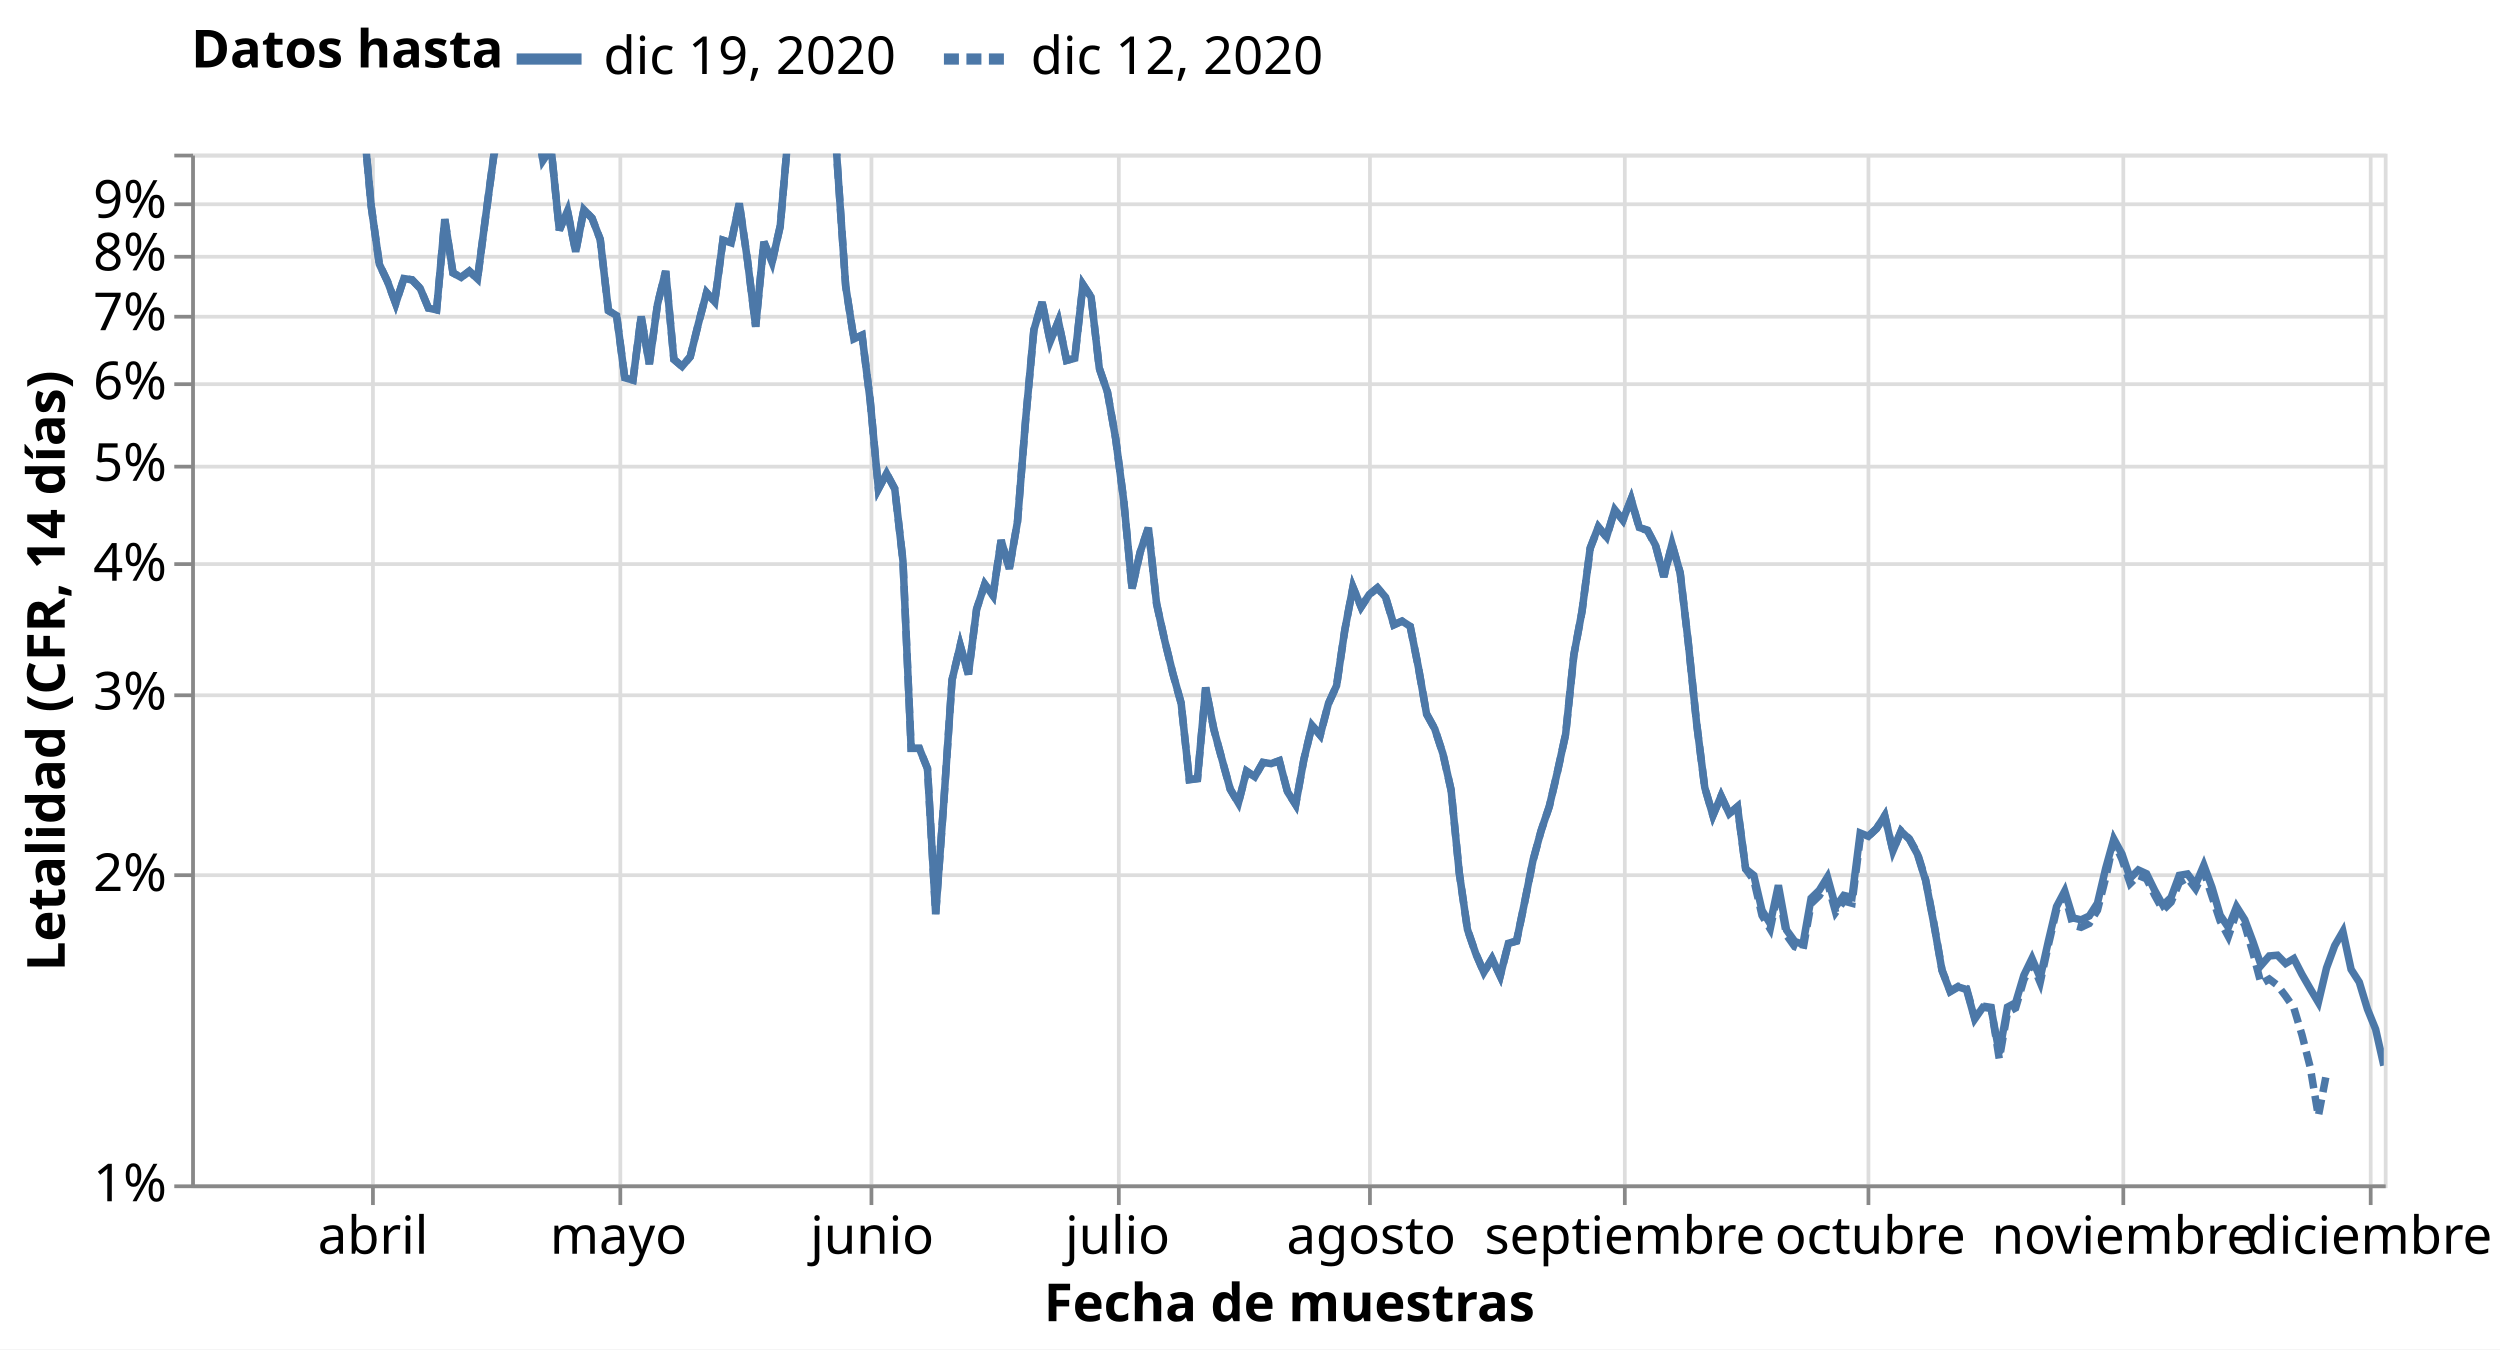
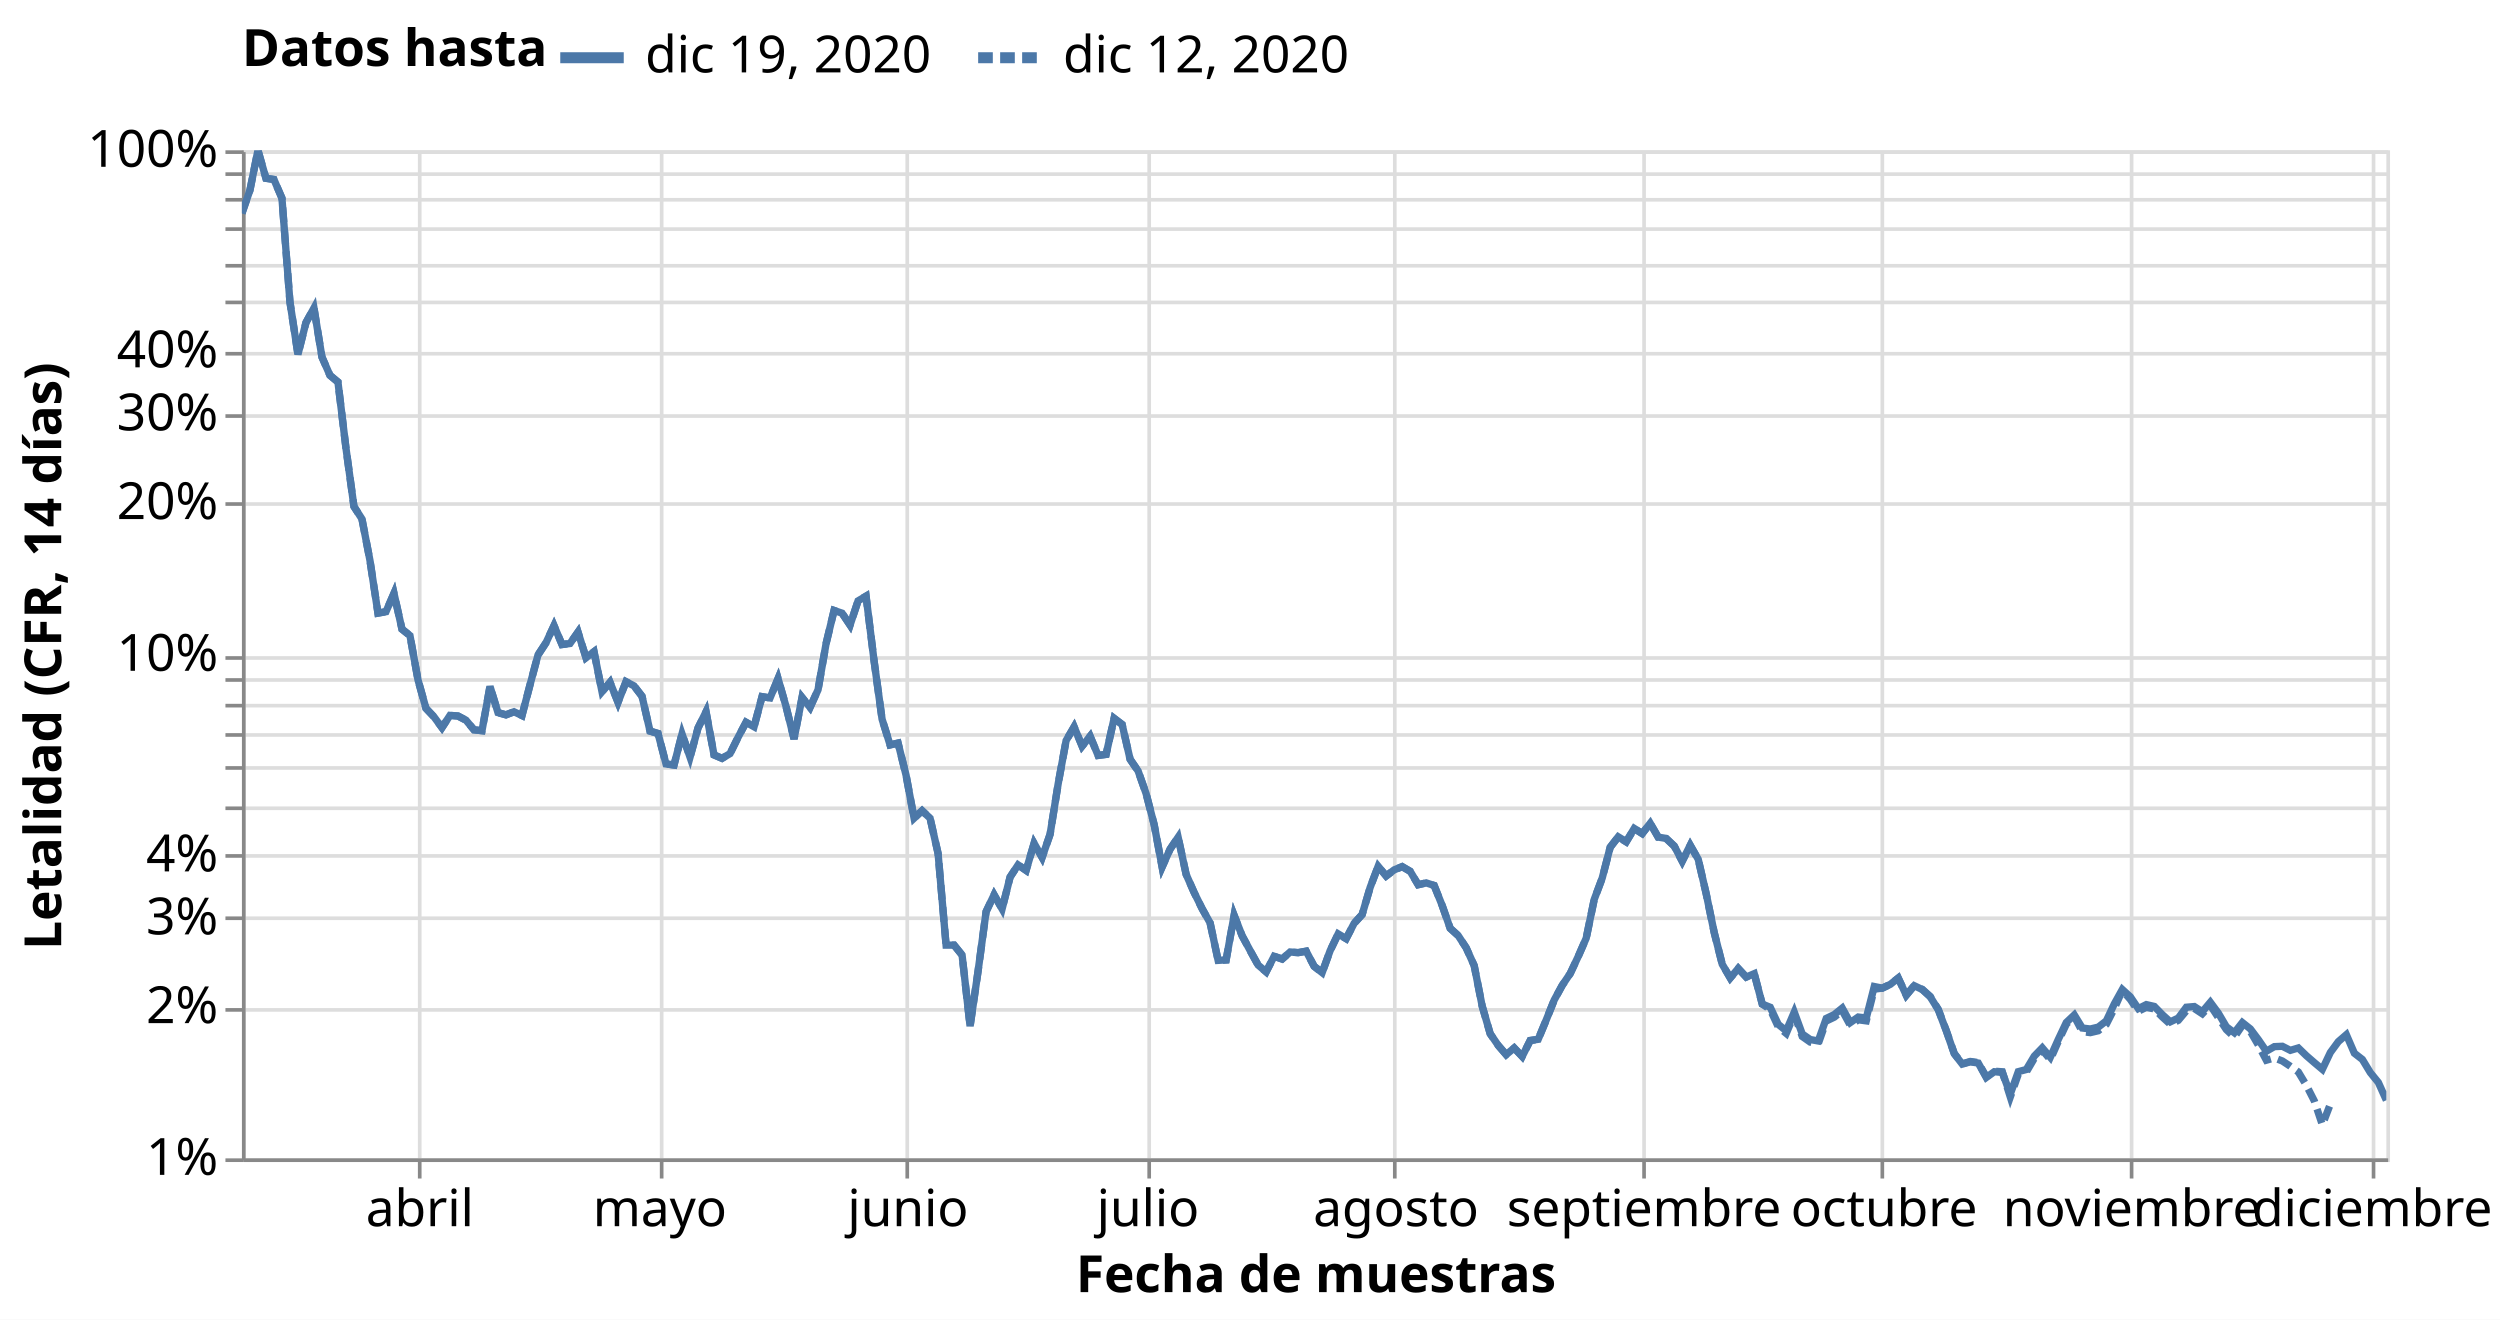
- <svg xmlns="http://www.w3.org/2000/svg" class="marks" width="667" height="360" viewBox="0 0 667 360" version="1.1">
-   <rect width="667" height="360" style="fill: white;" />
+ <svg xmlns="http://www.w3.org/2000/svg" class="marks" width="682" height="360" viewBox="0 0 682 360" version="1.1">
+   <rect width="682" height="360" style="fill: white;" />
  <defs>
    <clipPath id="clip1">
      <rect x="0" y="0" width="585" height="275" />
    </clipPath>
    <clipPath id="clip2">
      <rect x="0" y="0" width="585" height="275" />
    </clipPath>
  </defs>
-   <g transform="translate(51,41)">
+   <g transform="translate(66,41)">
    <g class="mark-group role-frame root">
      <g transform="translate(0,0)">
        <path class="background" d="M0.5,0.5h585v275h-585Z" style="fill: none; stroke: #ddd;" />
        <g>
          <g class="mark-group role-axis">
            <g transform="translate(0.5,275.5)">
              <path class="background" d="M0,0h0v0h0Z" style="pointer-events: none; fill: none;" />
              <g>
                <g class="mark-rule role-axis-grid" style="pointer-events: none;">
                  <line transform="translate(48,-275)" x2="0" y2="275" style="fill: none; stroke: #ddd; stroke-width: 1; opacity: 1;" />
                  <line transform="translate(114,-275)" x2="0" y2="275" style="fill: none; stroke: #ddd; stroke-width: 1; opacity: 1;" />
                  <line transform="translate(181,-275)" x2="0" y2="275" style="fill: none; stroke: #ddd; stroke-width: 1; opacity: 1;" />
                  <line transform="translate(247,-275)" x2="0" y2="275" style="fill: none; stroke: #ddd; stroke-width: 1; opacity: 1;" />
                  <line transform="translate(314,-275)" x2="0" y2="275" style="fill: none; stroke: #ddd; stroke-width: 1; opacity: 1;" />
                  <line transform="translate(382,-275)" x2="0" y2="275" style="fill: none; stroke: #ddd; stroke-width: 1; opacity: 1;" />
                  <line transform="translate(447,-275)" x2="0" y2="275" style="fill: none; stroke: #ddd; stroke-width: 1; opacity: 1;" />
                  <line transform="translate(515,-275)" x2="0" y2="275" style="fill: none; stroke: #ddd; stroke-width: 1; opacity: 1;" />
                  <line transform="translate(581,-275)" x2="0" y2="275" style="fill: none; stroke: #ddd; stroke-width: 1; opacity: 1;" />
                </g>
              </g>
              <path class="foreground" d="" style="pointer-events: none; display: none; fill: none;" />
            </g>
          </g>
          <g class="mark-group role-axis">
            <g transform="translate(0.5,0.5)">
              <path class="background" d="M0,0h0v0h0Z" style="pointer-events: none; fill: none;" />
              <g>
                <g class="mark-rule role-axis-grid" style="pointer-events: none;">
                  <line transform="translate(0,275)" x2="585" y2="0" style="fill: none; stroke: #ddd; stroke-width: 1; opacity: 1;" />
+                   <line transform="translate(0,234)" x2="585" y2="0" style="fill: none; stroke: #ddd; stroke-width: 1; opacity: 1;" />
+                   <line transform="translate(0,209)" x2="585" y2="0" style="fill: none; stroke: #ddd; stroke-width: 1; opacity: 1;" />
                  <line transform="translate(0,192)" x2="585" y2="0" style="fill: none; stroke: #ddd; stroke-width: 1; opacity: 1;" />
+                   <line transform="translate(0,179)" x2="585" y2="0" style="fill: none; stroke: #ddd; stroke-width: 1; opacity: 1;" />
+                   <line transform="translate(0,168)" x2="585" y2="0" style="fill: none; stroke: #ddd; stroke-width: 1; opacity: 1;" />
+                   <line transform="translate(0,159)" x2="585" y2="0" style="fill: none; stroke: #ddd; stroke-width: 1; opacity: 1;" />
+                   <line transform="translate(0,151)" x2="585" y2="0" style="fill: none; stroke: #ddd; stroke-width: 1; opacity: 1;" />
                  <line transform="translate(0,144)" x2="585" y2="0" style="fill: none; stroke: #ddd; stroke-width: 1; opacity: 1;" />
-                   <line transform="translate(0,109)" x2="585" y2="0" style="fill: none; stroke: #ddd; stroke-width: 1; opacity: 1;" />
-                   <line transform="translate(0,83)" x2="585" y2="0" style="fill: none; stroke: #ddd; stroke-width: 1; opacity: 1;" />
-                   <line transform="translate(0,61)" x2="585" y2="0" style="fill: none; stroke: #ddd; stroke-width: 1; opacity: 1;" />
-                   <line transform="translate(0,43)" x2="585" y2="0" style="fill: none; stroke: #ddd; stroke-width: 1; opacity: 1;" />
-                   <line transform="translate(0,27)" x2="585" y2="0" style="fill: none; stroke: #ddd; stroke-width: 1; opacity: 1;" />
+                   <line transform="translate(0,138)" x2="585" y2="0" style="fill: none; stroke: #ddd; stroke-width: 1; opacity: 1;" />
+                   <line transform="translate(0,96)" x2="585" y2="0" style="fill: none; stroke: #ddd; stroke-width: 1; opacity: 1;" />
+                   <line transform="translate(0,72)" x2="585" y2="0" style="fill: none; stroke: #ddd; stroke-width: 1; opacity: 1;" />
+                   <line transform="translate(0,55)" x2="585" y2="0" style="fill: none; stroke: #ddd; stroke-width: 1; opacity: 1;" />
+                   <line transform="translate(0,41)" x2="585" y2="0" style="fill: none; stroke: #ddd; stroke-width: 1; opacity: 1;" />
+                   <line transform="translate(0,31)" x2="585" y2="0" style="fill: none; stroke: #ddd; stroke-width: 1; opacity: 1;" />
+                   <line transform="translate(0,21)" x2="585" y2="0" style="fill: none; stroke: #ddd; stroke-width: 1; opacity: 1;" />
                  <line transform="translate(0,13)" x2="585" y2="0" style="fill: none; stroke: #ddd; stroke-width: 1; opacity: 1;" />
+                   <line transform="translate(0,6)" x2="585" y2="0" style="fill: none; stroke: #ddd; stroke-width: 1; opacity: 1;" />
                  <line transform="translate(0,0)" x2="585" y2="0" style="fill: none; stroke: #ddd; stroke-width: 1; opacity: 1;" />
                </g>
              </g>
              <path class="foreground" d="" style="pointer-events: none; display: none; fill: none;" />
            </g>
          </g>
          <g class="mark-group role-axis">
            <g transform="translate(0.5,275.5)">
              <path class="background" d="M0,0h0v0h0Z" style="pointer-events: none; fill: none;" />
              <g>
                <g class="mark-rule role-axis-tick" style="pointer-events: none;">
                  <line transform="translate(48,0)" x2="0" y2="5" style="fill: none; stroke: #888; stroke-width: 1; opacity: 1;" />
                  <line transform="translate(114,0)" x2="0" y2="5" style="fill: none; stroke: #888; stroke-width: 1; opacity: 1;" />
                  <line transform="translate(181,0)" x2="0" y2="5" style="fill: none; stroke: #888; stroke-width: 1; opacity: 1;" />
                  <line transform="translate(247,0)" x2="0" y2="5" style="fill: none; stroke: #888; stroke-width: 1; opacity: 1;" />
                  <line transform="translate(314,0)" x2="0" y2="5" style="fill: none; stroke: #888; stroke-width: 1; opacity: 1;" />
                  <line transform="translate(382,0)" x2="0" y2="5" style="fill: none; stroke: #888; stroke-width: 1; opacity: 1;" />
                  <line transform="translate(447,0)" x2="0" y2="5" style="fill: none; stroke: #888; stroke-width: 1; opacity: 1;" />
                  <line transform="translate(515,0)" x2="0" y2="5" style="fill: none; stroke: #888; stroke-width: 1; opacity: 1;" />
                  <line transform="translate(581,0)" x2="0" y2="5" style="fill: none; stroke: #888; stroke-width: 1; opacity: 1;" />
                </g>
                <g class="mark-text role-axis-label" style="pointer-events: none;">
                  <text text-anchor="middle" transform="translate(48.02239,18)" style="font-family: sans-serif; font-size: 14px; fill: #000; opacity: 1;">abril</text>
                  <text text-anchor="middle" transform="translate(113.5075,18)" style="font-family: sans-serif; font-size: 14px; fill: #000; opacity: 1;">mayo</text>
                  <text text-anchor="middle" transform="translate(181.1754,18)" style="font-family: sans-serif; font-size: 14px; fill: #000; opacity: 1;">junio</text>
                  <text text-anchor="middle" transform="translate(246.6604,18)" style="font-family: sans-serif; font-size: 14px; fill: #000; opacity: 1;">julio</text>
                  <text text-anchor="middle" transform="translate(314.3284,18)" style="font-family: sans-serif; font-size: 14px; fill: #000; opacity: 1;">agosto</text>
                  <text text-anchor="middle" transform="translate(381.9963,18)" style="font-family: sans-serif; font-size: 14px; fill: #000; opacity: 1;">septiembre</text>
                  <text text-anchor="middle" transform="translate(447.4813,18)" style="font-family: sans-serif; font-size: 14px; fill: #000; opacity: 1;">octubre</text>
                  <text text-anchor="middle" transform="translate(515.1493,18)" style="font-family: sans-serif; font-size: 14px; fill: #000; opacity: 1;">noviembre</text>
                  <text text-anchor="middle" transform="translate(580.6343,18)" style="font-family: sans-serif; font-size: 14px; fill: #000; opacity: 1;">diciembre</text>
                </g>
                <g class="mark-rule role-axis-domain" style="pointer-events: none;">
                  <line transform="translate(0,0)" x2="585" y2="0" style="fill: none; stroke: #888; stroke-width: 1; opacity: 1;" />
                </g>
                <g class="mark-text role-axis-title" style="pointer-events: none;">
                  <text text-anchor="middle" transform="translate(292.5,36)" style="font-family: sans-serif; font-size: 14px; font-weight: bold; fill: #000; opacity: 1;">Fecha de muestras</text>
                </g>
              </g>
              <path class="foreground" d="" style="pointer-events: none; display: none; fill: none;" />
            </g>
          </g>
          <g class="mark-group role-axis">
            <g transform="translate(0.5,0.5)">
              <path class="background" d="M0,0h0v0h0Z" style="pointer-events: none; fill: none;" />
              <g>
                <g class="mark-rule role-axis-tick" style="pointer-events: none;">
                  <line transform="translate(0,275)" x2="-5" y2="0" style="fill: none; stroke: #888; stroke-width: 1; opacity: 1;" />
+                   <line transform="translate(0,234)" x2="-5" y2="0" style="fill: none; stroke: #888; stroke-width: 1; opacity: 1;" />
+                   <line transform="translate(0,209)" x2="-5" y2="0" style="fill: none; stroke: #888; stroke-width: 1; opacity: 1;" />
                  <line transform="translate(0,192)" x2="-5" y2="0" style="fill: none; stroke: #888; stroke-width: 1; opacity: 1;" />
+                   <line transform="translate(0,179)" x2="-5" y2="0" style="fill: none; stroke: #888; stroke-width: 1; opacity: 1;" />
+                   <line transform="translate(0,168)" x2="-5" y2="0" style="fill: none; stroke: #888; stroke-width: 1; opacity: 1;" />
+                   <line transform="translate(0,159)" x2="-5" y2="0" style="fill: none; stroke: #888; stroke-width: 1; opacity: 1;" />
+                   <line transform="translate(0,151)" x2="-5" y2="0" style="fill: none; stroke: #888; stroke-width: 1; opacity: 1;" />
                  <line transform="translate(0,144)" x2="-5" y2="0" style="fill: none; stroke: #888; stroke-width: 1; opacity: 1;" />
-                   <line transform="translate(0,109)" x2="-5" y2="0" style="fill: none; stroke: #888; stroke-width: 1; opacity: 1;" />
-                   <line transform="translate(0,83)" x2="-5" y2="0" style="fill: none; stroke: #888; stroke-width: 1; opacity: 1;" />
-                   <line transform="translate(0,61)" x2="-5" y2="0" style="fill: none; stroke: #888; stroke-width: 1; opacity: 1;" />
-                   <line transform="translate(0,43)" x2="-5" y2="0" style="fill: none; stroke: #888; stroke-width: 1; opacity: 1;" />
-                   <line transform="translate(0,27)" x2="-5" y2="0" style="fill: none; stroke: #888; stroke-width: 1; opacity: 1;" />
+                   <line transform="translate(0,138)" x2="-5" y2="0" style="fill: none; stroke: #888; stroke-width: 1; opacity: 1;" />
+                   <line transform="translate(0,96)" x2="-5" y2="0" style="fill: none; stroke: #888; stroke-width: 1; opacity: 1;" />
+                   <line transform="translate(0,72)" x2="-5" y2="0" style="fill: none; stroke: #888; stroke-width: 1; opacity: 1;" />
+                   <line transform="translate(0,55)" x2="-5" y2="0" style="fill: none; stroke: #888; stroke-width: 1; opacity: 1;" />
+                   <line transform="translate(0,41)" x2="-5" y2="0" style="fill: none; stroke: #888; stroke-width: 1; opacity: 1;" />
+                   <line transform="translate(0,31)" x2="-5" y2="0" style="fill: none; stroke: #888; stroke-width: 1; opacity: 1;" />
+                   <line transform="translate(0,21)" x2="-5" y2="0" style="fill: none; stroke: #888; stroke-width: 1; opacity: 1;" />
                  <line transform="translate(0,13)" x2="-5" y2="0" style="fill: none; stroke: #888; stroke-width: 1; opacity: 1;" />
+                   <line transform="translate(0,6)" x2="-5" y2="0" style="fill: none; stroke: #888; stroke-width: 1; opacity: 1;" />
                  <line transform="translate(0,0)" x2="-5" y2="0" style="fill: none; stroke: #888; stroke-width: 1; opacity: 1;" />
                </g>
                <g class="mark-text role-axis-label" style="pointer-events: none;">
                  <text text-anchor="end" transform="translate(-7,279)" style="font-family: sans-serif; font-size: 14px; fill: #000; opacity: 1;">1%</text>
-                   <text text-anchor="end" transform="translate(-7,196.2168)" style="font-family: sans-serif; font-size: 14px; fill: #000; opacity: 1;">2%</text>
-                   <text text-anchor="end" transform="translate(-7,147.7917)" style="font-family: sans-serif; font-size: 14px; fill: #000; opacity: 1;">3%</text>
-                   <text text-anchor="end" transform="translate(-7,113.4335)" style="font-family: sans-serif; font-size: 14px; fill: #000; opacity: 1;">4%</text>
-                   <text text-anchor="end" transform="translate(-7,86.78325)" style="font-family: sans-serif; font-size: 14px; fill: #000; opacity: 1;">5%</text>
-                   <text text-anchor="end" transform="translate(-7,65.00841)" style="font-family: sans-serif; font-size: 14px; fill: #000; opacity: 1;">6%</text>
-                   <text text-anchor="end" transform="translate(-7,46.59804)" style="font-family: sans-serif; font-size: 14px; fill: #000; opacity: 1;">7%</text>
-                   <text text-anchor="end" transform="translate(-7,30.65025)" style="font-family: sans-serif; font-size: 14px; fill: #000; opacity: 1;">8%</text>
-                   <text text-anchor="end" transform="translate(-7,16.58331)" style="font-family: sans-serif; font-size: 14px; fill: #000; opacity: 1;">9%</text>
-                   <text text-anchor="end" transform="translate(-7,4)" style="font-family: sans-serif; font-size: 14px; fill: #000; opacity: 0;">10%</text>
+                   <text text-anchor="end" transform="translate(-7,237.6084)" style="font-family: sans-serif; font-size: 14px; fill: #000; opacity: 1;">2%</text>
+                   <text text-anchor="end" transform="translate(-7,213.3958)" style="font-family: sans-serif; font-size: 14px; fill: #000; opacity: 1;">3%</text>
+                   <text text-anchor="end" transform="translate(-7,196.2168)" style="font-family: sans-serif; font-size: 14px; fill: #000; opacity: 1;">4%</text>
+                   <text text-anchor="end" transform="translate(-7,182.8916)" style="font-family: sans-serif; font-size: 14px; fill: #000; opacity: 0;">5%</text>
+                   <text text-anchor="end" transform="translate(-7,172.0042)" style="font-family: sans-serif; font-size: 14px; fill: #000; opacity: 1;" />
+                   <text text-anchor="end" transform="translate(-7,162.799)" style="font-family: sans-serif; font-size: 14px; fill: #000; opacity: 1;" />
+                   <text text-anchor="end" transform="translate(-7,154.8251)" style="font-family: sans-serif; font-size: 14px; fill: #000; opacity: 1;" />
+                   <text text-anchor="end" transform="translate(-7,147.7917)" style="font-family: sans-serif; font-size: 14px; fill: #000; opacity: 1;" />
+                   <text text-anchor="end" transform="translate(-7,141.5)" style="font-family: sans-serif; font-size: 14px; fill: #000; opacity: 1;">10%</text>
+                   <text text-anchor="end" transform="translate(-7,100.1084)" style="font-family: sans-serif; font-size: 14px; fill: #000; opacity: 1;">20%</text>
+                   <text text-anchor="end" transform="translate(-7,75.89583)" style="font-family: sans-serif; font-size: 14px; fill: #000; opacity: 1;">30%</text>
+                   <text text-anchor="end" transform="translate(-7,58.71675)" style="font-family: sans-serif; font-size: 14px; fill: #000; opacity: 1;">40%</text>
+                   <text text-anchor="end" transform="translate(-7,45.39162)" style="font-family: sans-serif; font-size: 14px; fill: #000; opacity: 0;">50%</text>
+                   <text text-anchor="end" transform="translate(-7,34.5042)" style="font-family: sans-serif; font-size: 14px; fill: #000; opacity: 1;" />
+                   <text text-anchor="end" transform="translate(-7,25.29902)" style="font-family: sans-serif; font-size: 14px; fill: #000; opacity: 1;" />
+                   <text text-anchor="end" transform="translate(-7,17.32513)" style="font-family: sans-serif; font-size: 14px; fill: #000; opacity: 1;" />
+                   <text text-anchor="end" transform="translate(-7,10.29165)" style="font-family: sans-serif; font-size: 14px; fill: #000; opacity: 1;" />
+                   <text text-anchor="end" transform="translate(-7,4)" style="font-family: sans-serif; font-size: 14px; fill: #000; opacity: 1;">100%</text>
                </g>
                <g class="mark-rule role-axis-domain" style="pointer-events: none;">
                  <line transform="translate(0,275)" x2="0" y2="-275" style="fill: none; stroke: #888; stroke-width: 1; opacity: 1;" />
                </g>
                <g class="mark-text role-axis-title" style="pointer-events: none;">
-                   <text text-anchor="middle" transform="translate(-31.23438,137.5) rotate(-90) translate(0,-3)" style="font-family: sans-serif; font-size: 14px; font-weight: bold; fill: #000; opacity: 1;">Letalidad (CFR, 14 días)</text>
+                   <text text-anchor="middle" transform="translate(-46.80664,137.5) rotate(-90) translate(0,-3)" style="font-family: sans-serif; font-size: 14px; font-weight: bold; fill: #000; opacity: 1;">Letalidad (CFR, 14 días)</text>
                </g>
              </g>
              <path class="foreground" d="" style="pointer-events: none; display: none; fill: none;" />
            </g>
          </g>
          <g class="mark-group role-scope pathgroup">
            <g transform="translate(0,0)">
              <path class="background" d="M0,0h585v275h-585Z" style="fill: none;" />
              <g>
                <g class="mark-line role-mark marks" clip-path="url(#clip1)">
-                   <path d="M0,-240.642L2.183,-253.225L4.366,-275L6.549,-259.733L8.731,-259.052L10.914,-248.882L13.097,-192.217L15.28,-163.615L17.463,-180.998L19.646,-188.98L21.828,-162.202L24.011,-152.215L26.194,-148.57L28.377,-112.54L30.56,-80.631L32.743,-73.838L34.925,-51.213L37.108,-22.484L39.291,-23.254L41.474,-33.277L43.657,-13.743L45.84,-10.218L48.022,13.897L50.205,29.483L52.388,34.098L54.571,39.991L56.754,33.315L58.937,33.657L61.119,35.94L63.302,41.196L65.485,41.669L67.668,17.497L69.851,31.805L72.034,33.015L74.216,31.334L76.399,33.391L78.582,16.692L80.765,0.351L82.948,-6.317L85.131,-15.656L87.313,-5.343L89.496,-5.909L91.679,-12.127L93.862,1.823L96.045,-1.442L98.228,20.41L100.41,15.267L102.593,26.172L104.776,14.948L106.959,17.21L109.142,22.876L111.325,41.879L113.507,43.194L115.69,59.808L117.873,60.41L120.056,43.422L122.239,56.133L124.422,40.185L126.604,31.334L128.787,54.882L130.97,56.753L133.153,54.174L135.336,45.323L137.519,37.083L139.701,39.527L141.884,23.095L144.067,23.799L146.25,13.248L148.433,28.474L150.616,46.158L152.799,23.529L154.981,28.955L157.164,19.326L159.347,-5.792L161.53,-23.925L163.713,-22.459L165.896,-15.948L168.078,-29.165L170.261,-31.733L172.444,3.53L174.627,35.349L176.81,49.416L178.993,48.425L181.175,65.979L183.358,89.42L185.541,85.315L187.724,89.42L189.907,108.635L192.09,158.652L194.272,158.652L196.455,164.064L198.638,202.874L200.821,172.807L203.004,140.4L205.187,131.208L207.369,138.916L209.552,121.538L211.735,114.881L213.918,117.886L216.101,103.128L218.284,110.791L220.466,98.17L222.649,70.862L224.832,47.051L227.015,39.571L229.198,50.098L231.381,44.693L233.563,55.162L235.746,54.592L237.929,34.926L240.112,38.256L242.295,57.276L244.478,63.643L246.66,76.039L248.843,92.822L251.026,116.034L253.209,106.263L255.392,99.789L257.575,120.048L259.757,129.945L261.94,138.734L264.123,146.555L266.306,166.983L268.489,166.705L270.672,142.407L272.854,153.552L275.037,161.625L277.22,169.537L279.403,173.224L281.586,164.736L283.769,166.24L285.951,162.403L288.134,162.745L290.317,161.949L292.5,170.238L294.683,173.666L296.866,161.646L299.049,152.527L301.231,155.12L303.414,146.735L305.597,141.935L307.78,127.159L309.963,115.626L312.146,120.913L314.328,117.6L316.511,115.818L318.694,118.365L320.877,125.685L323.06,124.704L325.243,126.117L327.425,137.035L329.608,149.493L331.791,153.456L333.974,160.116L336.157,169.8L338.34,191.932L340.522,206.987L342.705,213.335L344.888,218.401L347.071,214.775L349.254,219.376L351.437,210.672L353.619,210.05L355.802,199.528L357.985,188.621L360.168,180.603L362.351,174.145L364.534,164.848L366.716,154.864L368.899,133.745L371.082,122.071L373.265,105.192L375.448,99.552L377.631,102.236L379.813,94.98L381.996,97.745L384.179,92.168L386.362,99.739L388.545,100.448L390.728,104.558L392.91,112.835L395.093,104.143L397.276,111.821L399.459,130.679L401.642,151.848L403.825,169.097L406.007,176.57L408.19,171.394L410.373,176.091L412.556,174.232L414.739,190.822L416.922,192.565L419.104,201.888L421.287,205.443L423.47,195.201L425.653,207.142L427.836,210.171L430.019,210.956L432.201,198.655L434.384,196.535L436.567,193.01L438.75,200.933L440.933,197.893L443.116,198.422L445.299,181.246L447.481,182.129L449.664,180.069L451.847,176.648L454.03,186.007L456.213,180.804L458.396,182.881L460.578,186.9L462.761,193.941L464.944,205.425L467.127,217.937L469.31,223.58L471.493,222.32L473.675,223.013L475.858,230.873L478.041,227.728L480.224,228.071L482.407,239.943L484.59,227.697L486.772,226.534L488.955,219.217L491.138,214.709L493.321,219.865L495.504,210.103L497.687,200.871L499.869,196.745L502.052,203.892L504.235,204.416L506.418,203.382L508.601,199.982L510.784,190.712L512.966,182.865L515.149,186.85L517.332,193.291L519.515,191.109L521.698,192.112L523.881,196.572L526.063,200.517L528.246,198.438L530.429,192.551L532.612,192.173L534.795,195.004L536.978,189.832L539.16,195.754L541.343,203.189L543.526,206.456L545.709,200.896L547.892,204.367L550.075,210.211L552.257,216.558L554.44,214.047L556.623,213.847L558.806,216.066L560.989,214.754L563.172,218.983L565.354,222.766L567.537,226.429L569.72,217.236L571.903,211.291L574.086,207.516L576.269,217.63L578.451,221.038L580.634,228.233L582.817,233.603L585,243.292" style="fill: none; stroke: #4c78a8; stroke-width: 2; stroke-dasharray: 1,0;" />
+                   <path d="M0,17.179L2.183,10.887L4.366,0L6.549,7.634L8.731,7.974L10.914,13.059L13.097,41.392L15.28,55.692L17.463,47.001L19.646,43.01L21.828,56.399L24.011,61.392L26.194,63.215L28.377,81.23L30.56,97.184L32.743,100.581L34.925,111.893L37.108,126.258L39.291,125.873L41.474,120.861L43.657,130.629L45.84,132.391L48.022,144.449L50.205,152.241L52.388,154.549L54.571,157.496L56.754,154.158L58.937,154.329L61.119,155.47L63.302,158.098L65.485,158.334L67.668,146.248L69.851,153.402L72.034,154.007L74.216,153.167L76.399,154.196L78.582,145.846L80.765,137.675L82.948,134.342L85.131,129.672L87.313,134.829L89.496,134.545L91.679,131.437L93.862,138.412L96.045,136.779L98.228,147.705L100.41,145.134L102.593,150.586L104.776,144.974L106.959,146.105L109.142,148.938L111.325,158.44L113.507,159.097L115.69,167.404L117.873,167.705L120.056,159.211L122.239,165.566L124.422,157.593L126.604,153.167L128.787,164.941L130.97,165.877L133.153,164.587L135.336,160.161L137.519,156.041L139.701,157.264L141.884,149.047L144.067,149.4L146.25,144.124L148.433,151.737L150.616,160.579L152.799,149.264L154.981,151.978L157.164,147.163L159.347,134.604L161.53,125.537L163.713,126.27L165.896,129.526L168.078,122.918L170.261,121.633L172.444,139.265L174.627,155.175L176.81,162.208L178.993,161.713L181.175,170.49L183.358,182.21L185.541,180.158L187.724,182.21L189.907,191.817L192.09,216.826L194.272,216.826L196.455,219.532L198.638,238.937L200.821,223.903L203.004,207.7L205.187,203.104L207.369,206.958L209.552,198.269L211.735,194.94L213.918,196.443L216.101,189.064L218.284,192.895L220.466,186.585L222.649,172.931L224.832,161.025L227.015,157.286L229.198,162.549L231.381,159.846L233.563,165.081L235.746,164.796L237.929,154.963L240.112,156.628L242.295,166.138L244.478,169.322L246.66,175.519L248.843,183.911L251.026,195.517L253.209,190.631L255.392,187.395L257.575,197.524L259.757,202.472L261.94,206.867L264.123,210.778L266.306,220.992L268.489,220.852L270.672,208.704L272.854,214.276L275.037,218.313L277.22,222.268L279.403,224.112L281.586,219.868L283.769,220.62L285.951,218.702L288.134,218.872L290.317,218.474L292.5,222.619L294.683,224.333L296.866,218.323L299.049,213.763L301.231,215.06L303.414,210.868L305.597,208.467L307.78,201.08L309.963,195.313L312.146,197.956L314.328,196.3L316.511,195.409L318.694,196.682L320.877,200.342L323.06,199.852L325.243,200.558L327.425,206.018L329.608,212.247L331.791,214.228L333.974,217.558L336.157,222.4L338.34,233.466L340.522,240.994L342.705,244.168L344.888,246.701L347.071,244.887L349.254,247.188L351.437,242.836L353.619,242.525L355.802,237.264L357.985,231.811L360.168,227.801L362.351,224.573L364.534,219.924L366.716,214.932L368.899,204.373L371.082,198.535L373.265,190.096L375.448,187.276L377.631,188.618L379.813,184.99L381.996,186.373L384.179,183.584L386.362,187.369L388.545,187.724L390.728,189.779L392.91,193.917L395.093,189.571L397.276,193.41L399.459,202.84L401.642,213.424L403.825,222.048L406.007,225.785L408.19,223.197L410.373,225.545L412.556,224.616L414.739,232.911L416.922,233.782L419.104,238.444L421.287,240.222L423.47,235.101L425.653,241.071L427.836,242.586L430.019,242.978L432.201,236.827L434.384,235.767L436.567,234.005L438.75,237.967L440.933,236.446L443.116,236.711L445.299,228.123L447.481,228.564L449.664,227.535L451.847,225.824L454.03,230.503L456.213,227.902L458.396,228.941L460.578,230.95L462.761,234.471L464.944,240.213L467.127,246.468L469.31,249.29L471.493,248.66L473.675,249.006L475.858,252.936L478.041,251.364L480.224,251.536L482.407,257.472L484.59,251.348L486.772,250.767L488.955,247.109L491.138,244.854L493.321,247.433L495.504,242.551L497.687,237.935L499.869,235.872L502.052,239.446L504.235,239.708L506.418,239.191L508.601,237.491L510.784,232.856L512.966,228.932L515.149,230.925L517.332,234.146L519.515,233.055L521.698,233.556L523.881,235.786L526.063,237.759L528.246,236.719L530.429,233.775L532.612,233.587L534.795,235.002L536.978,232.416L539.16,235.377L541.343,239.094L543.526,240.728L545.709,237.948L547.892,239.683L550.075,242.605L552.257,245.779L554.44,244.524L556.623,244.423L558.806,245.533L560.989,244.877L563.172,246.991L565.354,248.883L567.537,250.715L569.72,246.118L571.903,243.146L574.086,241.258L576.269,246.315L578.451,248.019L580.634,251.616L582.817,254.302L585,259.146" style="fill: none; stroke: #4c78a8; stroke-width: 2; stroke-dasharray: 1,0;" />
                </g>
              </g>
              <path class="foreground" d="" style="display: none; fill: none;" />
            </g>
            <g transform="translate(0,0)">
              <path class="background" d="M0,0h585v275h-585Z" style="fill: none;" />
              <g>
                <g class="mark-line role-mark marks" clip-path="url(#clip2)">
-                   <path d="M0,-240.642L2.183,-253.225L4.366,-275L6.549,-259.733L8.731,-259.052L10.914,-248.882L13.097,-192.217L15.28,-163.615L17.463,-180.998L19.646,-188.98L21.828,-162.202L24.011,-152.215L26.194,-148.57L28.377,-112.54L30.56,-80.631L32.743,-73.838L34.925,-51.213L37.108,-22.484L39.291,-23.254L41.474,-33.277L43.657,-13.743L45.84,-10.218L48.022,13.897L50.205,29.483L52.388,34.098L54.571,39.991L56.754,33.315L58.937,33.657L61.119,35.94L63.302,41.196L65.485,41.669L67.668,17.497L69.851,31.805L72.034,33.015L74.216,31.334L76.399,33.391L78.582,16.692L80.765,0.351L82.948,-6.317L85.131,-15.656L87.313,-5.343L89.496,-5.909L91.679,-12.127L93.862,1.823L96.045,-1.442L98.228,20.41L100.41,15.267L102.593,26.172L104.776,14.948L106.959,17.21L109.142,22.876L111.325,41.879L113.507,43.194L115.69,59.808L117.873,60.41L120.056,43.422L122.239,56.133L124.422,40.185L126.604,31.334L128.787,54.882L130.97,56.753L133.153,54.174L135.336,45.323L137.519,37.083L139.701,39.527L141.884,23.095L144.067,23.799L146.25,13.248L148.433,28.474L150.616,46.158L152.799,23.529L154.981,28.955L157.164,19.326L159.347,-5.792L161.53,-23.925L163.713,-22.459L165.896,-15.948L168.078,-29.165L170.261,-31.733L172.444,3.53L174.627,35.349L176.81,49.416L178.993,48.425L181.175,65.979L183.358,89.42L185.541,85.315L187.724,89.42L189.907,108.635L192.09,158.652L194.272,158.652L196.455,164.064L198.638,202.874L200.821,172.807L203.004,140.4L205.187,131.208L207.369,138.916L209.552,121.538L211.735,114.881L213.918,117.886L216.101,103.128L218.284,110.791L220.466,98.17L222.649,70.862L224.832,47.051L227.015,39.571L229.198,50.098L231.381,44.693L233.563,55.162L235.746,54.592L237.929,34.926L240.112,38.256L242.295,57.276L244.478,63.643L246.66,76.039L248.843,92.822L251.026,116.034L253.209,106.263L255.392,99.789L257.575,120.048L259.757,129.945L261.94,138.825L264.123,146.635L266.306,167.05L268.489,166.767L270.672,142.469L272.854,153.604L275.037,161.671L277.22,169.578L279.403,173.262L281.586,164.772L283.769,166.275L285.951,162.438L288.134,162.778L290.317,161.982L292.5,170.238L294.683,173.666L296.866,161.678L299.049,152.56L301.231,155.153L303.414,146.769L305.597,141.969L307.78,127.196L309.963,115.665L312.146,120.951L314.328,117.638L316.511,115.857L318.694,118.402L320.877,125.72L323.06,124.738L325.243,126.151L327.425,137.035L329.608,149.493L331.791,153.456L333.974,160.116L336.157,169.83L338.34,191.961L340.522,207.014L342.705,213.361L344.888,218.427L347.071,214.801L349.254,219.402L351.437,210.726L353.619,210.103L355.802,199.582L357.985,188.678L360.168,180.661L362.351,174.204L364.534,164.908L366.716,154.895L368.899,133.778L371.082,122.14L373.265,105.304L375.448,99.667L377.631,102.351L379.813,95.101L381.996,97.828L384.179,92.255L386.362,99.827L388.545,100.536L390.728,104.644L392.91,112.921L395.093,104.235L397.276,111.91L399.459,130.761L401.642,151.884L403.825,169.097L406.007,176.57L408.19,171.394L410.373,176.091L412.556,174.232L414.739,190.822L416.922,193.815L419.104,203.241L421.287,206.849L423.47,196.498L425.653,208.502L427.836,211.574L430.019,212.431L432.201,200.074L434.384,197.978L436.567,194.397L438.75,202.417L440.933,199.396L443.116,199.99L445.299,182.69L447.481,182.129L449.664,180.069L451.847,176.614L454.03,185.973L456.213,180.67L458.396,182.783L460.578,186.678L462.761,193.697L464.944,205.247L467.127,217.791L469.31,223.434L471.493,222.143L473.675,222.729L475.858,230.548L478.041,227.436L480.224,227.763L482.407,241.523L484.59,229.09L486.772,227.911L488.955,220.449L491.138,215.894L493.321,221.115L495.504,211.14L497.687,201.769L499.869,197.575L502.052,205.835L504.235,206.406L506.418,205.376L508.601,201.85L510.784,193.239L512.966,183.384L515.149,188.278L517.332,194.723L519.515,192.589L521.698,193.466L523.881,197.862L526.063,201.834L528.246,199.688L530.429,194.475L532.612,193.244L534.795,196.128L536.978,191.516L539.16,198.16L541.343,204.754L543.526,208.85L545.709,202.457L547.892,205.727L550.075,213.206L552.257,221.456L554.44,220.204L556.623,221.869L558.806,224.755L560.989,227.888L563.172,235.126L565.354,243.684L567.537,256.761L569.72,245.387" style="fill: none; stroke: #4c78a8; stroke-width: 2; stroke-dasharray: 4,2;" />
+                   <path d="M0,17.179L2.183,10.887L4.366,0L6.549,7.634L8.731,7.974L10.914,13.059L13.097,41.392L15.28,55.692L17.463,47.001L19.646,43.01L21.828,56.399L24.011,61.392L26.194,63.215L28.377,81.23L30.56,97.184L32.743,100.581L34.925,111.893L37.108,126.258L39.291,125.873L41.474,120.861L43.657,130.629L45.84,132.391L48.022,144.449L50.205,152.241L52.388,154.549L54.571,157.496L56.754,154.158L58.937,154.329L61.119,155.47L63.302,158.098L65.485,158.334L67.668,146.248L69.851,153.402L72.034,154.007L74.216,153.167L76.399,154.196L78.582,145.846L80.765,137.675L82.948,134.342L85.131,129.672L87.313,134.829L89.496,134.545L91.679,131.437L93.862,138.412L96.045,136.779L98.228,147.705L100.41,145.134L102.593,150.586L104.776,144.974L106.959,146.105L109.142,148.938L111.325,158.44L113.507,159.097L115.69,167.404L117.873,167.705L120.056,159.211L122.239,165.566L124.422,157.593L126.604,153.167L128.787,164.941L130.97,165.877L133.153,164.587L135.336,160.161L137.519,156.041L139.701,157.264L141.884,149.047L144.067,149.4L146.25,144.124L148.433,151.737L150.616,160.579L152.799,149.264L154.981,151.978L157.164,147.163L159.347,134.604L161.53,125.537L163.713,126.27L165.896,129.526L168.078,122.918L170.261,121.633L172.444,139.265L174.627,155.175L176.81,162.208L178.993,161.713L181.175,170.49L183.358,182.21L185.541,180.158L187.724,182.21L189.907,191.817L192.09,216.826L194.272,216.826L196.455,219.532L198.638,238.937L200.821,223.903L203.004,207.7L205.187,203.104L207.369,206.958L209.552,198.269L211.735,194.94L213.918,196.443L216.101,189.064L218.284,192.895L220.466,186.585L222.649,172.931L224.832,161.025L227.015,157.286L229.198,162.549L231.381,159.846L233.563,165.081L235.746,164.796L237.929,154.963L240.112,156.628L242.295,166.138L244.478,169.322L246.66,175.519L248.843,183.911L251.026,195.517L253.209,190.631L255.392,187.395L257.575,197.524L259.757,202.472L261.94,206.913L264.123,210.817L266.306,221.025L268.489,220.884L270.672,208.734L272.854,214.302L275.037,218.336L277.22,222.289L279.403,224.131L281.586,219.886L283.769,220.638L285.951,218.719L288.134,218.889L290.317,218.491L292.5,222.619L294.683,224.333L296.866,218.339L299.049,213.78L301.231,215.076L303.414,210.884L305.597,208.485L307.78,201.098L309.963,195.333L312.146,197.975L314.328,196.319L316.511,195.428L318.694,196.701L320.877,200.36L323.06,199.869L325.243,200.575L327.425,206.018L329.608,212.247L331.791,214.228L333.974,217.558L336.157,222.415L338.34,233.48L340.522,241.007L342.705,244.181L344.888,246.714L347.071,244.9L349.254,247.201L351.437,242.863L353.619,242.552L355.802,237.291L357.985,231.839L360.168,227.831L362.351,224.602L364.534,219.954L366.716,214.948L368.899,204.389L371.082,198.57L373.265,190.152L375.448,187.334L377.631,188.676L379.813,185.051L381.996,186.414L384.179,183.628L386.362,187.413L388.545,187.768L390.728,189.822L392.91,193.96L395.093,189.618L397.276,193.455L399.459,202.88L401.642,213.442L403.825,222.048L406.007,225.785L408.19,223.197L410.373,225.545L412.556,224.616L414.739,232.911L416.922,234.408L419.104,239.121L421.287,240.924L423.47,235.749L425.653,241.751L427.836,243.287L430.019,243.715L432.201,237.537L434.384,236.489L436.567,234.699L438.75,238.708L440.933,237.198L443.116,237.495L445.299,228.845L447.481,228.564L449.664,227.535L451.847,225.807L454.03,230.487L456.213,227.835L458.396,228.892L460.578,230.839L462.761,234.348L464.944,240.124L467.127,246.395L469.31,249.217L471.493,248.571L473.675,248.864L475.858,252.774L478.041,251.218L480.224,251.382L482.407,258.262L484.59,252.045L486.772,251.456L488.955,247.724L491.138,245.447L493.321,248.057L495.504,243.07L497.687,238.384L499.869,236.287L502.052,240.418L504.235,240.703L506.418,240.188L508.601,238.425L510.784,234.119L512.966,229.192L515.149,231.639L517.332,234.861L519.515,233.795L521.698,234.233L523.881,236.431L526.063,238.417L528.246,237.344L530.429,234.738L532.612,234.122L534.795,235.564L536.978,233.258L539.16,236.58L541.343,239.877L543.526,241.925L545.709,238.729L547.892,240.363L550.075,244.103L552.257,248.228L554.44,247.602L556.623,248.435L558.806,249.877L560.989,251.444L563.172,255.063L565.354,259.342L567.537,265.881L569.72,260.194" style="fill: none; stroke: #4c78a8; stroke-width: 2; stroke-dasharray: 4,2;" />
                </g>
              </g>
              <path class="foreground" d="" style="display: none; fill: none;" />
            </g>
          </g>
          <g class="mark-group role-legend">
            <g transform="translate(0,-36)">
              <path class="background" d="M0,0h301v18h-301Z" style="pointer-events: none; fill: none;" />
              <g>
                <g class="mark-group role-legend-entry">
                  <g transform="translate(85,0)">
                    <path class="background" d="M0,0h0v0h0Z" style="pointer-events: none; fill: none;" />
                    <g>
                      <g class="mark-group role-scope">
                        <g transform="translate(0,0.25)">
                          <path class="background" d="M0,0h101.282v17.5h-101.282Z" style="pointer-events: none; fill: none; opacity: 1;" />
                          <g>
                            <g class="mark-symbol role-legend-symbol" style="pointer-events: none;">
                              <path transform="translate(10.5,10.5)" d="M-8.66,0L8.66,0" style="fill: none; stroke: #4c78a8; stroke-width: 3; stroke-dasharray: 1,0; opacity: 1;" />
                            </g>
                            <g class="mark-text role-legend-label" style="pointer-events: none;">
                              <text text-anchor="start" transform="translate(25,14.5)" style="font-family: sans-serif; font-size: 14px; fill: #000; opacity: 1;">dic 19, 2020</text>
                            </g>
                          </g>
                          <path class="foreground" d="" style="pointer-events: none; display: none; fill: none;" />
                        </g>
                        <g transform="translate(114,0.25)">
                          <path class="background" d="M0,0h101.282v17.5h-101.282Z" style="pointer-events: none; fill: none; opacity: 1;" />
                          <g>
                            <g class="mark-symbol role-legend-symbol" style="pointer-events: none;">
                              <path transform="translate(10.5,10.5)" d="M-8.66,0L8.66,0" style="fill: none; stroke: #4c78a8; stroke-width: 3; stroke-dasharray: 4,2; opacity: 1;" />
                            </g>
                            <g class="mark-text role-legend-label" style="pointer-events: none;">
                              <text text-anchor="start" transform="translate(25,14.5)" style="font-family: sans-serif; font-size: 14px; fill: #000; opacity: 1;">dic 12, 2020</text>
                            </g>
                          </g>
                          <path class="foreground" d="" style="pointer-events: none; display: none; fill: none;" />
                        </g>
                      </g>
                    </g>
                    <path class="foreground" d="" style="pointer-events: none; display: none; fill: none;" />
                  </g>
                </g>
                <g class="mark-text role-legend-title" style="pointer-events: none;">
                  <text text-anchor="start" transform="translate(0,13)" style="font-family: sans-serif; font-size: 14px; font-weight: bold; fill: #000; opacity: 1;">Datos hasta</text>
                </g>
              </g>
              <path class="foreground" d="" style="pointer-events: none; display: none; fill: none;" />
            </g>
          </g>
        </g>
        <path class="foreground" d="" style="display: none; fill: none;" />
      </g>
    </g>
  </g>
</svg>
